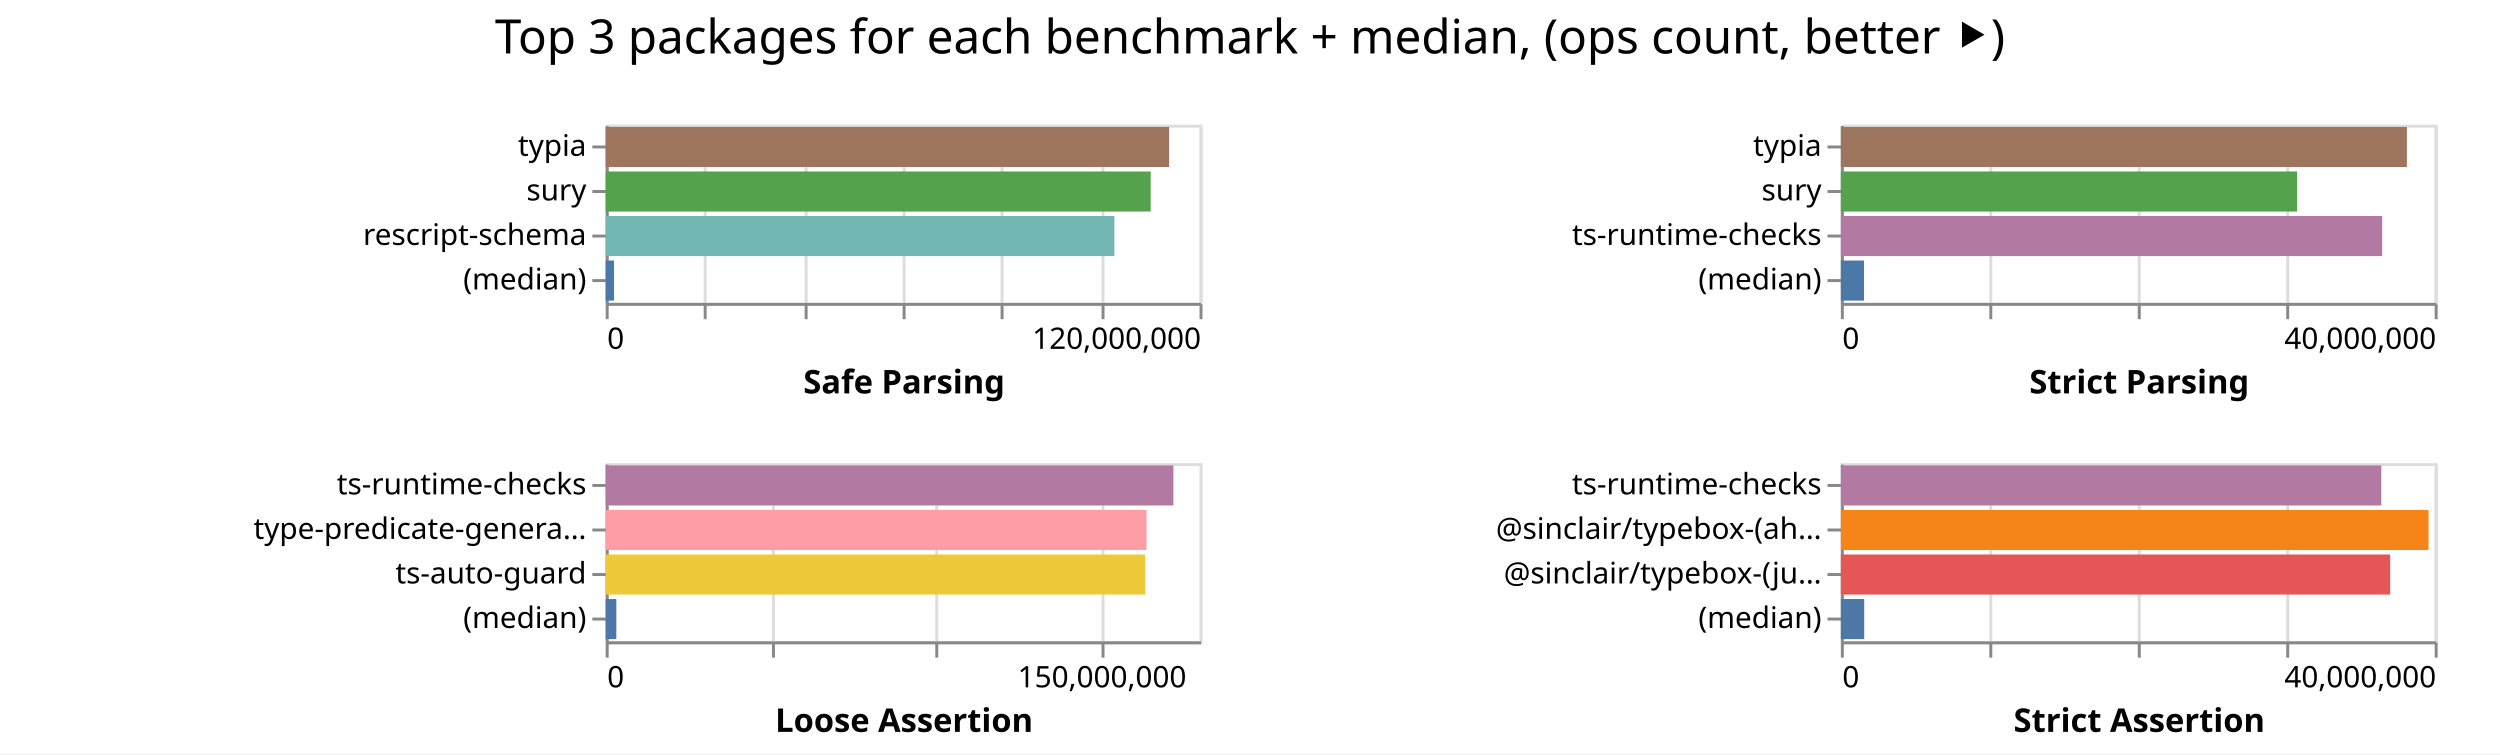
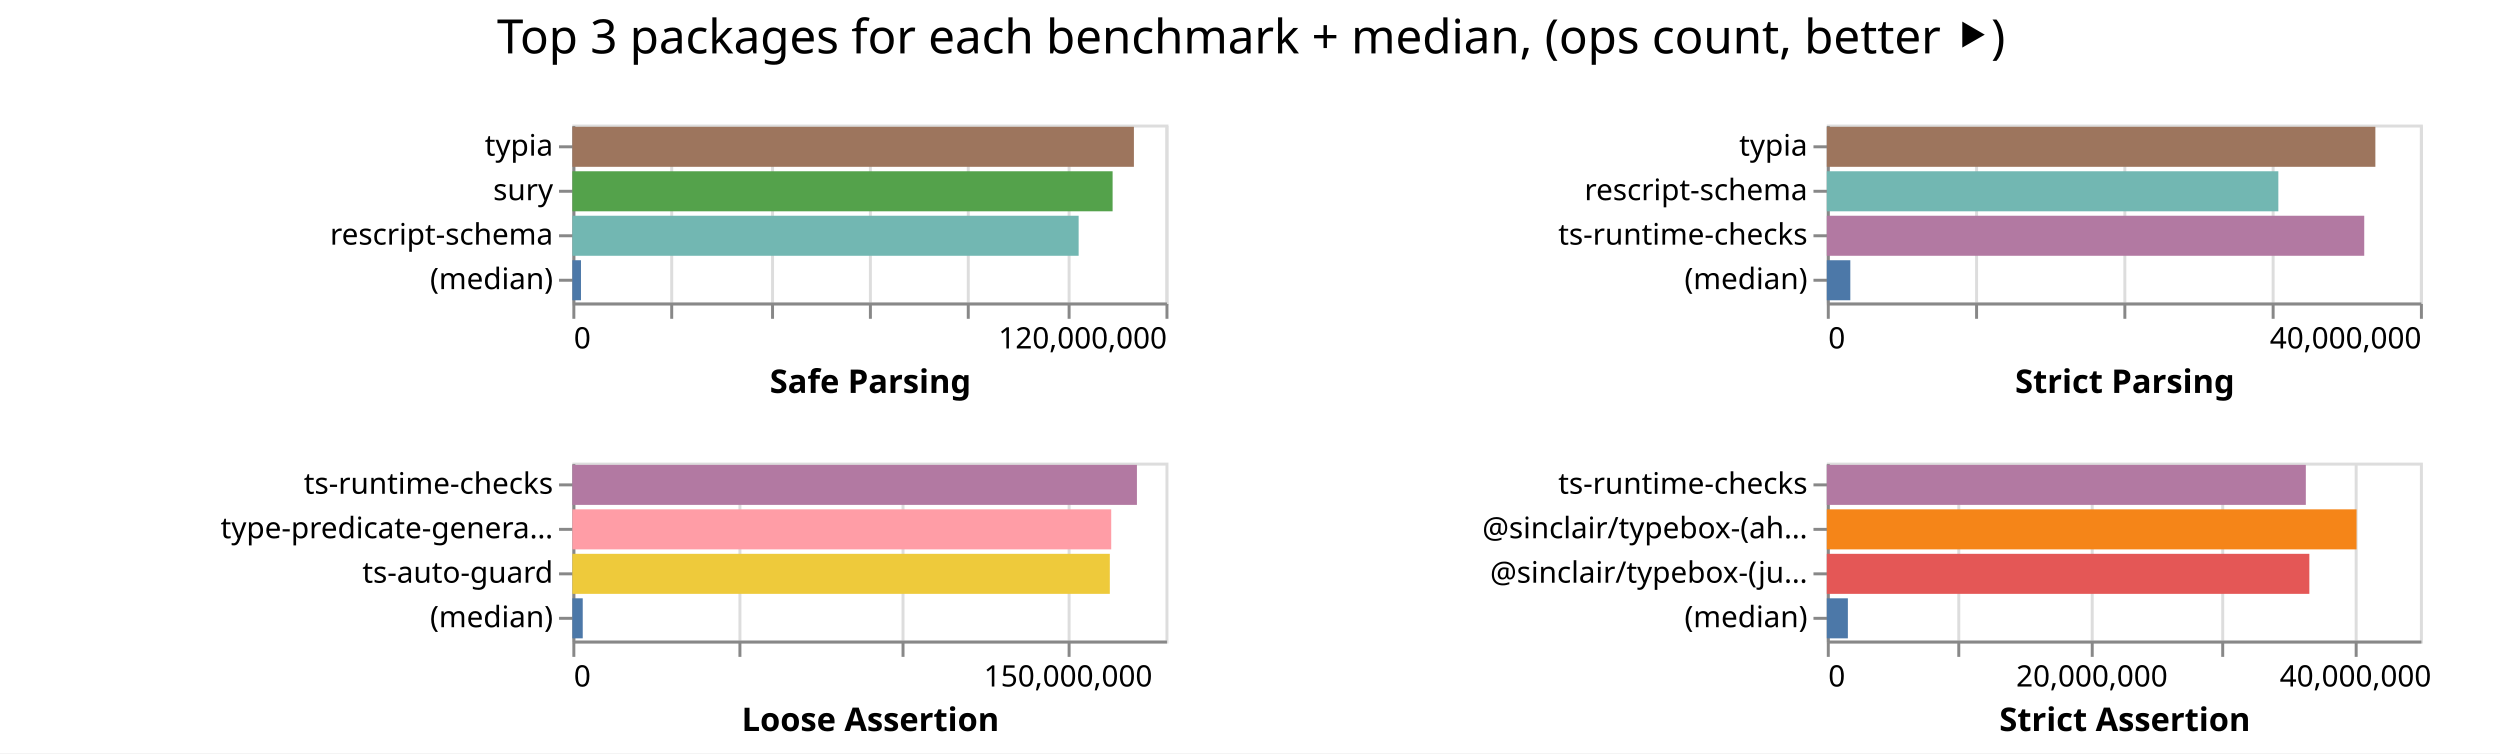
- <svg xmlns="http://www.w3.org/2000/svg" width="842" height="254" class="marks">
-   <path fill="#fff" d="M0 0h842v254H0z" />
+ <svg xmlns="http://www.w3.org/2000/svg" width="843" height="254" class="marks">
+   <path fill="#fff" d="M0 0h843v254H0z" />
  <g fill="none" stroke-miterlimit="10" aria-roledescription="group mark container" class="mark-group role-frame root">
-     <path d="M204 42" aria-hidden="true" class="background" />
+     <path d="M193 42" aria-hidden="true" class="background" />
    <g aria-roledescription="group mark container" class="mark-group role-scope child__Safe_Parsing_group">
-       <path stroke="#ddd" d="M204.5 42.5h200v60h-200Z" aria-hidden="true" class="background" />
+       <path stroke="#ddd" d="M193.5 42.5h200v60h-200Z" aria-hidden="true" class="background" />
      <g aria-hidden="true" class="mark-group role-axis">
-         <path d="M204.5 102.5" aria-hidden="true" class="background" pointer-events="none" />
+         <path d="M193.5 102.5" aria-hidden="true" class="background" pointer-events="none" />
        <g stroke="#ddd" class="mark-rule role-axis-grid" pointer-events="none">
-           <path d="M204.5 102.5v-60M237.5 102.5v-60M271.5 102.5v-60M304.5 102.5v-60M337.5 102.5v-60M371.5 102.5v-60M404.5 102.5v-60" />
+           <path d="M193.5 102.5v-60M226.5 102.5v-60M260.5 102.5v-60M293.5 102.5v-60M326.5 102.5v-60M360.5 102.5v-60M393.5 102.5v-60" />
        </g>
      </g>
      <g aria-label="X-axis titled 'Safe Parsing' for a linear scale with values from 0 to 120,000,000" aria-roledescription="axis" class="mark-group role-axis" pointer-events="none">
-         <path d="M204.5 102.5" aria-hidden="true" class="background" />
+         <path d="M193.5 102.5" aria-hidden="true" class="background" />
        <g stroke="#888" class="mark-rule role-axis-tick">
-           <path d="M204.5 102.5v5M237.5 102.5v5M271.5 102.5v5M304.5 102.5v5M337.5 102.5v5M371.5 102.5v5M404.5 102.5v5" />
+           <path d="M193.5 102.5v5M226.5 102.5v5M260.5 102.5v5M293.5 102.5v5M326.5 102.5v5M360.5 102.5v5M393.5 102.5v5" />
        </g>
        <g fill="#000" class="mark-text role-axis-label" font-family="sans-serif" font-size="10">
-           <text transform="translate(204.5 117.5)">0</text>
-           <text text-anchor="end" transform="translate(404.5 117.5)">120,000,000</text>
+           <text transform="translate(193.5 117.5)">0</text>
+           <text text-anchor="end" transform="translate(393.5 117.5)">120,000,000</text>
        </g>
-         <path stroke="#888" d="M204.5 102.5h200" class="mark-rule role-axis-domain" />
-         <text fill="#000" class="mark-text role-axis-title" font-family="sans-serif" font-size="11" font-weight="bold" text-anchor="middle" transform="translate(304.5 132.5)">Safe Parsing</text>
+         <path stroke="#888" d="M193.5 102.5h200" class="mark-rule role-axis-domain" />
+         <text fill="#000" class="mark-text role-axis-title" font-family="sans-serif" font-size="11" font-weight="bold" text-anchor="middle" transform="translate(293.5 132.5)">Safe Parsing</text>
      </g>
      <g aria-label="Y-axis for a discrete scale with 4 values: typia, sury, rescript-schema, (median)" aria-roledescription="axis" class="mark-group role-axis" pointer-events="none">
-         <path d="M204.5 42.5" aria-hidden="true" class="background" />
+         <path d="M193.5 42.5" aria-hidden="true" class="background" />
        <g stroke="#888" class="mark-rule role-axis-tick">
-           <path d="M204.5 49.5h-5M204.5 64.5h-5M204.5 79.5h-5M204.5 94.5h-5" />
+           <path d="M193.5 49.5h-5M193.5 64.5h-5M193.5 79.5h-5M193.5 94.5h-5" />
        </g>
        <g fill="#000" class="mark-text role-axis-label" font-family="sans-serif" font-size="10" text-anchor="end">
-           <text transform="translate(197.5 52.5)">typia</text>
-           <text transform="translate(197.5 67.5)">sury</text>
-           <text transform="translate(197.5 82.5)">rescript-schema</text>
-           <text transform="translate(197.5 97.5)">(median)</text>
+           <text transform="translate(186.5 52.5)">typia</text>
+           <text transform="translate(186.5 67.5)">sury</text>
+           <text transform="translate(186.5 82.5)">rescript-schema</text>
+           <text transform="translate(186.5 97.5)">(median)</text>
        </g>
-         <path stroke="#888" d="M204.5 42.5v60" class="mark-rule role-axis-domain" />
+         <path stroke="#888" d="M193.5 42.5v60" class="mark-rule role-axis-domain" />
      </g>
      <g aria-roledescription="rect mark container" class="mark-rect role-mark child__Safe_Parsing_marks">
-         <path fill="#9d755d" d="M204 42.75h189.766v13.5H204Z" aria-label="Safe Parsing: 113859490; name: typia" aria-roledescription="bar" />
-         <path fill="#54a24b" d="M204 57.75h183.548v13.5H204Z" aria-label="Safe Parsing: 110128716; name: sury" aria-roledescription="bar" />
-         <path fill="#72b7b2" d="M204 72.75h171.323v13.5H204Z" aria-label="Safe Parsing: 102794057; name: rescript-schema" aria-roledescription="bar" />
-         <path fill="#4c78a8" d="M204 87.75h2.807v13.5H204Z" aria-label="Safe Parsing: 1684217; name: (median)" aria-roledescription="bar" />
+         <path fill="#9d755d" d="M193 42.75h189.354v13.5H193Z" aria-label="Safe Parsing: 113612217; name: typia" aria-roledescription="bar" />
+         <path fill="#54a24b" d="M193 57.75h182.171v13.5H193Z" aria-label="Safe Parsing: 109302754; name: sury" aria-roledescription="bar" />
+         <path fill="#72b7b2" d="M193 72.75h170.718v13.5H193Z" aria-label="Safe Parsing: 102430711; name: rescript-schema" aria-roledescription="bar" />
+         <path fill="#4c78a8" d="M193 87.75h2.907v13.5H193Z" aria-label="Safe Parsing: 1744448; name: (median)" aria-roledescription="bar" />
      </g>
    </g>
    <g aria-roledescription="group mark container" class="mark-group role-scope child__Strict_Parsing_group">
-       <path stroke="#ddd" d="M620.5 42.5h200v60h-200Z" aria-hidden="true" class="background" />
+       <path stroke="#ddd" d="M616.5 42.5h200v60h-200Z" aria-hidden="true" class="background" />
      <g aria-hidden="true" class="mark-group role-axis">
-         <path d="M620.5 102.5" aria-hidden="true" class="background" pointer-events="none" />
+         <path d="M616.5 102.5" aria-hidden="true" class="background" pointer-events="none" />
        <g stroke="#ddd" class="mark-rule role-axis-grid" pointer-events="none">
-           <path d="M620.5 102.5v-60M670.5 102.5v-60M720.5 102.5v-60M770.5 102.5v-60M820.5 102.5v-60" />
+           <path d="M616.5 102.5v-60M666.5 102.5v-60M716.5 102.5v-60M766.5 102.5v-60M816.5 102.5v-60" />
        </g>
      </g>
      <g aria-label="X-axis titled 'Strict Parsing' for a linear scale with values from 0 to 40,000,000" aria-roledescription="axis" class="mark-group role-axis" pointer-events="none">
-         <path d="M620.5 102.5" aria-hidden="true" class="background" />
+         <path d="M616.5 102.5" aria-hidden="true" class="background" />
        <g stroke="#888" class="mark-rule role-axis-tick">
-           <path d="M620.5 102.5v5M670.5 102.5v5M720.5 102.5v5M770.5 102.5v5M820.5 102.5v5" />
+           <path d="M616.5 102.5v5M666.5 102.5v5M716.5 102.5v5M766.5 102.5v5M816.5 102.5v5" />
        </g>
        <g fill="#000" class="mark-text role-axis-label" font-family="sans-serif" font-size="10">
-           <text transform="translate(620.5 117.5)">0</text>
-           <text text-anchor="end" transform="translate(820.5 117.5)">40,000,000</text>
+           <text transform="translate(616.5 117.5)">0</text>
+           <text text-anchor="end" transform="translate(816.5 117.5)">40,000,000</text>
        </g>
-         <path stroke="#888" d="M620.5 102.5h200" class="mark-rule role-axis-domain" />
-         <text fill="#000" class="mark-text role-axis-title" font-family="sans-serif" font-size="11" font-weight="bold" text-anchor="middle" transform="translate(720.5 132.5)">Strict Parsing</text>
+         <path stroke="#888" d="M616.5 102.5h200" class="mark-rule role-axis-domain" />
+         <text fill="#000" class="mark-text role-axis-title" font-family="sans-serif" font-size="11" font-weight="bold" text-anchor="middle" transform="translate(716.5 132.5)">Strict Parsing</text>
      </g>
-       <g aria-label="Y-axis for a discrete scale with 4 values: typia, sury, ts-runtime-checks, (median)" aria-roledescription="axis" class="mark-group role-axis" pointer-events="none">
-         <path d="M620.5 42.5" aria-hidden="true" class="background" />
+       <g aria-label="Y-axis for a discrete scale with 4 values: typia, rescript-schema, ts-runtime-checks, (median)" aria-roledescription="axis" class="mark-group role-axis" pointer-events="none">
+         <path d="M616.5 42.5" aria-hidden="true" class="background" />
        <g stroke="#888" class="mark-rule role-axis-tick">
-           <path d="M620.5 49.5h-5M620.5 64.5h-5M620.5 79.5h-5M620.5 94.5h-5" />
+           <path d="M616.5 49.5h-5M616.5 64.5h-5M616.5 79.5h-5M616.5 94.5h-5" />
        </g>
        <g fill="#000" class="mark-text role-axis-label" font-family="sans-serif" font-size="10" text-anchor="end">
-           <text transform="translate(613.5 52.5)">typia</text>
-           <text transform="translate(613.5 67.5)">sury</text>
-           <text transform="translate(613.5 82.5)">ts-runtime-checks</text>
-           <text transform="translate(613.5 97.5)">(median)</text>
+           <text transform="translate(609.5 52.5)">typia</text>
+           <text transform="translate(609.5 67.5)">rescript-schema</text>
+           <text transform="translate(609.5 82.5)">ts-runtime-checks</text>
+           <text transform="translate(609.5 97.5)">(median)</text>
        </g>
-         <path stroke="#888" d="M620.5 42.5v60" class="mark-rule role-axis-domain" />
+         <path stroke="#888" d="M616.5 42.5v60" class="mark-rule role-axis-domain" />
      </g>
      <g aria-roledescription="rect mark container" class="mark-rect role-mark child__Strict_Parsing_marks">
-         <path fill="#9d755d" d="M620 42.75h190.645v13.5H620Z" aria-label="Strict Parsing: 38129090; name: typia" aria-roledescription="bar" />
-         <path fill="#54a24b" d="M620 57.75h153.667v13.5H620Z" aria-label="Strict Parsing: 30733453; name: sury" aria-roledescription="bar" />
-         <path fill="#b279a2" d="M620 72.75h182.322v13.5H620Z" aria-label="Strict Parsing: 36464367; name: ts-runtime-checks" aria-roledescription="bar" />
-         <path fill="#4c78a8" d="M620 87.75h7.804v13.5H620Z" aria-label="Strict Parsing: 1560786.5; name: (median)" aria-roledescription="bar" />
+         <path fill="#9d755d" d="M616 42.75h184.975v13.5H616Z" aria-label="Strict Parsing: 36994952; name: typia" aria-roledescription="bar" />
+         <path fill="#72b7b2" d="M616 57.75h152.256v13.5H616Z" aria-label="Strict Parsing: 30451240; name: rescript-schema" aria-roledescription="bar" />
+         <path fill="#b279a2" d="M616 72.75h181.22v13.5H616Z" aria-label="Strict Parsing: 36244074; name: ts-runtime-checks" aria-roledescription="bar" />
+         <path fill="#4c78a8" d="M616 87.75h7.927v13.5H616Z" aria-label="Strict Parsing: 1585300; name: (median)" aria-roledescription="bar" />
      </g>
    </g>
    <g aria-roledescription="group mark container" class="mark-group role-scope child__Loose_Assertion_group">
-       <path stroke="#ddd" d="M204.5 156.5h200v60h-200Z" aria-hidden="true" class="background" />
+       <path stroke="#ddd" d="M193.5 156.5h200v60h-200Z" aria-hidden="true" class="background" />
      <g aria-hidden="true" class="mark-group role-axis">
-         <path d="M204.5 216.5" aria-hidden="true" class="background" pointer-events="none" />
+         <path d="M193.5 216.5" aria-hidden="true" class="background" pointer-events="none" />
        <g stroke="#ddd" class="mark-rule role-axis-grid" pointer-events="none">
-           <path d="M204.5 216.5v-60M260.5 216.5v-60M315.5 216.5v-60M371.5 216.5v-60" />
+           <path d="M193.5 216.5v-60M249.5 216.5v-60M304.5 216.5v-60M360.5 216.5v-60" />
        </g>
      </g>
      <g aria-label="X-axis titled 'Loose Assertion' for a linear scale with values from 0 to 180,000,000" aria-roledescription="axis" class="mark-group role-axis" pointer-events="none">
-         <path d="M204.5 216.5" aria-hidden="true" class="background" />
+         <path d="M193.5 216.5" aria-hidden="true" class="background" />
        <g stroke="#888" class="mark-rule role-axis-tick">
-           <path d="M204.5 216.5v5M260.5 216.5v5M315.5 216.5v5M371.5 216.5v5" />
+           <path d="M193.5 216.5v5M249.5 216.5v5M304.5 216.5v5M360.5 216.5v5" />
        </g>
        <g fill="#000" class="mark-text role-axis-label" font-family="sans-serif" font-size="10">
-           <text transform="translate(204.5 231.5)">0</text>
-           <text text-anchor="middle" transform="translate(371.167 231.5)">150,000,000</text>
+           <text transform="translate(193.5 231.5)">0</text>
+           <text text-anchor="middle" transform="translate(360.167 231.5)">150,000,000</text>
        </g>
-         <path stroke="#888" d="M204.5 216.5h200" class="mark-rule role-axis-domain" />
-         <text fill="#000" class="mark-text role-axis-title" font-family="sans-serif" font-size="11" font-weight="bold" text-anchor="middle" transform="translate(304.5 246.5)">Loose Assertion</text>
+         <path stroke="#888" d="M193.5 216.5h200" class="mark-rule role-axis-domain" />
+         <text fill="#000" class="mark-text role-axis-title" font-family="sans-serif" font-size="11" font-weight="bold" text-anchor="middle" transform="translate(293.5 246.5)">Loose Assertion</text>
      </g>
      <g aria-label="Y-axis for a discrete scale with 4 values: ts-runtime-checks, type-predicate-generator, ts-auto-guard, (median)" aria-roledescription="axis" class="mark-group role-axis" pointer-events="none">
-         <path d="M204.5 156.5" aria-hidden="true" class="background" />
+         <path d="M193.5 156.5" aria-hidden="true" class="background" />
        <g stroke="#888" class="mark-rule role-axis-tick">
-           <path d="M204.5 163.5h-5M204.5 178.5h-5M204.5 193.5h-5M204.5 208.5h-5" />
+           <path d="M193.5 163.5h-5M193.5 178.5h-5M193.5 193.5h-5M193.5 208.5h-5" />
        </g>
        <g fill="#000" class="mark-text role-axis-label" font-family="sans-serif" font-size="10" text-anchor="end">
-           <text transform="translate(197.5 166.5)">ts-runtime-checks</text>
-           <text transform="translate(197.5 181.5)">type-predicate-genera…</text>
-           <text transform="translate(197.5 196.5)">ts-auto-guard</text>
-           <text transform="translate(197.5 211.5)">(median)</text>
+           <text transform="translate(186.5 166.5)">ts-runtime-checks</text>
+           <text transform="translate(186.5 181.5)">type-predicate-genera…</text>
+           <text transform="translate(186.5 196.5)">ts-auto-guard</text>
+           <text transform="translate(186.5 211.5)">(median)</text>
        </g>
-         <path stroke="#888" d="M204.5 156.5v60" class="mark-rule role-axis-domain" />
+         <path stroke="#888" d="M193.5 156.5v60" class="mark-rule role-axis-domain" />
      </g>
      <g aria-roledescription="rect mark container" class="mark-rect role-mark child__Loose_Assertion_marks">
-         <path fill="#b279a2" d="M204 156.75h191.203v13.5H204Z" aria-label="Loose Assertion: 172082551; name: ts-runtime-checks" aria-roledescription="bar" />
-         <path fill="#ff9da6" d="M204 171.75h182.146v13.5H204Z" aria-label="Loose Assertion: 163931329; name: type-predicate-generator" aria-roledescription="bar" />
-         <path fill="#eeca3b" d="M204 186.75h181.724v13.5H204Z" aria-label="Loose Assertion: 163551895; name: ts-auto-guard" aria-roledescription="bar" />
-         <path fill="#4c78a8" d="M204 201.75h3.578v13.5H204Z" aria-label="Loose Assertion: 3220370; name: (median)" aria-roledescription="bar" />
+         <path fill="#b279a2" d="M193 156.75h190.373v13.5H193Z" aria-label="Loose Assertion: 171335681; name: ts-runtime-checks" aria-roledescription="bar" />
+         <path fill="#ff9da6" d="M193 171.75h181.701v13.5H193Z" aria-label="Loose Assertion: 163531323; name: type-predicate-generator" aria-roledescription="bar" />
+         <path fill="#eeca3b" d="M193 186.75h181.231v13.5H193Z" aria-label="Loose Assertion: 163107856; name: ts-auto-guard" aria-roledescription="bar" />
+         <path fill="#4c78a8" d="M193 201.75h3.498v13.5H193Z" aria-label="Loose Assertion: 3147976; name: (median)" aria-roledescription="bar" />
      </g>
    </g>
    <g aria-roledescription="group mark container" class="mark-group role-scope child__Strict_Assertion_group">
-       <path stroke="#ddd" d="M620.5 156.5h200v60h-200Z" aria-hidden="true" class="background" />
+       <path stroke="#ddd" d="M616.5 156.5h200v60h-200Z" aria-hidden="true" class="background" />
      <g aria-hidden="true" class="mark-group role-axis">
-         <path d="M620.5 216.5" aria-hidden="true" class="background" pointer-events="none" />
+         <path d="M616.5 216.5" aria-hidden="true" class="background" pointer-events="none" />
        <g stroke="#ddd" class="mark-rule role-axis-grid" pointer-events="none">
-           <path d="M620.5 216.5v-60M670.5 216.5v-60M720.5 216.5v-60M770.5 216.5v-60M820.5 216.5v-60" />
+           <path d="M616.5 216.5v-60M660.5 216.5v-60M705.5 216.5v-60M749.5 216.5v-60M794.5 216.5v-60" />
        </g>
      </g>
-       <g aria-label="X-axis titled 'Strict Assertion' for a linear scale with values from 0 to 40,000,000" aria-roledescription="axis" class="mark-group role-axis" pointer-events="none">
-         <path d="M620.5 216.5" aria-hidden="true" class="background" />
+       <g aria-label="X-axis titled 'Strict Assertion' for a linear scale with values from 0 to 45,000,000" aria-roledescription="axis" class="mark-group role-axis" pointer-events="none">
+         <path d="M616.5 216.5" aria-hidden="true" class="background" />
        <g stroke="#888" class="mark-rule role-axis-tick">
-           <path d="M620.5 216.5v5M670.5 216.5v5M720.5 216.5v5M770.5 216.5v5M820.5 216.5v5" />
+           <path d="M616.5 216.5v5M660.5 216.5v5M705.5 216.5v5M749.5 216.5v5M794.5 216.5v5" />
        </g>
        <g fill="#000" class="mark-text role-axis-label" font-family="sans-serif" font-size="10">
-           <text transform="translate(620.5 231.5)">0</text>
-           <text text-anchor="end" transform="translate(820.5 231.5)">40,000,000</text>
+           <text transform="translate(616.5 231.5)">0</text>
+           <text text-anchor="middle" transform="translate(705.389 231.5)">20,000,000</text>
+           <text text-anchor="middle" transform="translate(794.278 231.5)">40,000,000</text>
        </g>
-         <path stroke="#888" d="M620.5 216.5h200" class="mark-rule role-axis-domain" />
-         <text fill="#000" class="mark-text role-axis-title" font-family="sans-serif" font-size="11" font-weight="bold" text-anchor="middle" transform="translate(720.5 246.5)">Strict Assertion</text>
+         <path stroke="#888" d="M616.5 216.5h200" class="mark-rule role-axis-domain" />
+         <text fill="#000" class="mark-text role-axis-title" font-family="sans-serif" font-size="11" font-weight="bold" text-anchor="middle" transform="translate(716.5 246.5)">Strict Assertion</text>
      </g>
      <g aria-label="Y-axis for a discrete scale with 4 values: ts-runtime-checks, @sinclair/typebox-(ahead-of-time), @sinclair/typebox-(just-in-time), (median)" aria-roledescription="axis" class="mark-group role-axis" pointer-events="none">
-         <path d="M620.5 156.5" aria-hidden="true" class="background" />
+         <path d="M616.5 156.5" aria-hidden="true" class="background" />
        <g stroke="#888" class="mark-rule role-axis-tick">
-           <path d="M620.5 163.5h-5M620.5 178.5h-5M620.5 193.5h-5M620.5 208.5h-5" />
+           <path d="M616.5 163.5h-5M616.5 178.5h-5M616.5 193.5h-5M616.5 208.5h-5" />
        </g>
        <g fill="#000" class="mark-text role-axis-label" font-family="sans-serif" font-size="10" text-anchor="end">
-           <text transform="translate(613.5 166.5)">ts-runtime-checks</text>
-           <text transform="translate(613.5 181.5)">@sinclair/typebox-(ah…</text>
-           <text transform="translate(613.5 196.5)">@sinclair/typebox-(ju…</text>
-           <text transform="translate(613.5 211.5)">(median)</text>
+           <text transform="translate(609.5 166.5)">ts-runtime-checks</text>
+           <text transform="translate(609.5 181.5)">@sinclair/typebox-(ah…</text>
+           <text transform="translate(609.5 196.5)">@sinclair/typebox-(ju…</text>
+           <text transform="translate(609.5 211.5)">(median)</text>
        </g>
-         <path stroke="#888" d="M620.5 156.5v60" class="mark-rule role-axis-domain" />
+         <path stroke="#888" d="M616.5 156.5v60" class="mark-rule role-axis-domain" />
      </g>
      <g aria-roledescription="rect mark container" class="mark-rect role-mark child__Strict_Assertion_marks">
-         <path fill="#b279a2" d="M620 156.75h182.019v13.5H620Z" aria-label="Strict Assertion: 36403771; name: ts-runtime-checks" aria-roledescription="bar" />
-         <path fill="#f58518" d="M620 171.75h197.936v13.5H620Z" aria-label="Strict Assertion: 39587208; name: @sinclair/typebox-(ahead-of-time)" aria-roledescription="bar" />
-         <path fill="#e45756" d="M620 186.75h185v13.5H620Z" aria-label="Strict Assertion: 36999930; name: @sinclair/typebox-(just-in-time)" aria-roledescription="bar" />
-         <path fill="#4c78a8" d="M620 201.75h7.863v13.5H620Z" aria-label="Strict Assertion: 1572649.5; name: (median)" aria-roledescription="bar" />
+         <path fill="#b279a2" d="M616 156.75h161.527v13.5H616Z" aria-label="Strict Assertion: 36343580; name: ts-runtime-checks" aria-roledescription="bar" />
+         <path fill="#f58518" d="M616 171.75h178.624v13.5H616Z" aria-label="Strict Assertion: 40190414; name: @sinclair/typebox-(ahead-of-time)" aria-roledescription="bar" />
+         <path fill="#e45756" d="M616 186.75h162.714v13.5H616Z" aria-label="Strict Assertion: 36610672; name: @sinclair/typebox-(just-in-time)" aria-roledescription="bar" />
+         <path fill="#4c78a8" d="M616 201.75h7.102v13.5H616Z" aria-label="Strict Assertion: 1597910.5; name: (median)" aria-roledescription="bar" />
      </g>
    </g>
    <g class="mark-group role-title">
-       <path d="M421 5" aria-hidden="true" class="background" pointer-events="none" />
-       <text fill="#000" aria-label="Title text 'Top 3 packages for each benchmark + median, (ops count, better ⯈)'" aria-roledescription="title" class="mark-text role-title-text" font-family="sans-serif" font-size="16" pointer-events="none" text-anchor="middle" transform="translate(421 18)">Top 3 packages for each benchmark + median, (ops count, better ⯈)</text>
+       <path d="M421.889 5" aria-hidden="true" class="background" pointer-events="none" />
+       <text fill="#000" aria-label="Title text 'Top 3 packages for each benchmark + median, (ops count, better ⯈)'" aria-roledescription="title" class="mark-text role-title-text" font-family="sans-serif" font-size="16" pointer-events="none" text-anchor="middle" transform="translate(421.889 18)">Top 3 packages for each benchmark + median, (ops count, better ⯈)</text>
    </g>
  </g>
</svg>
